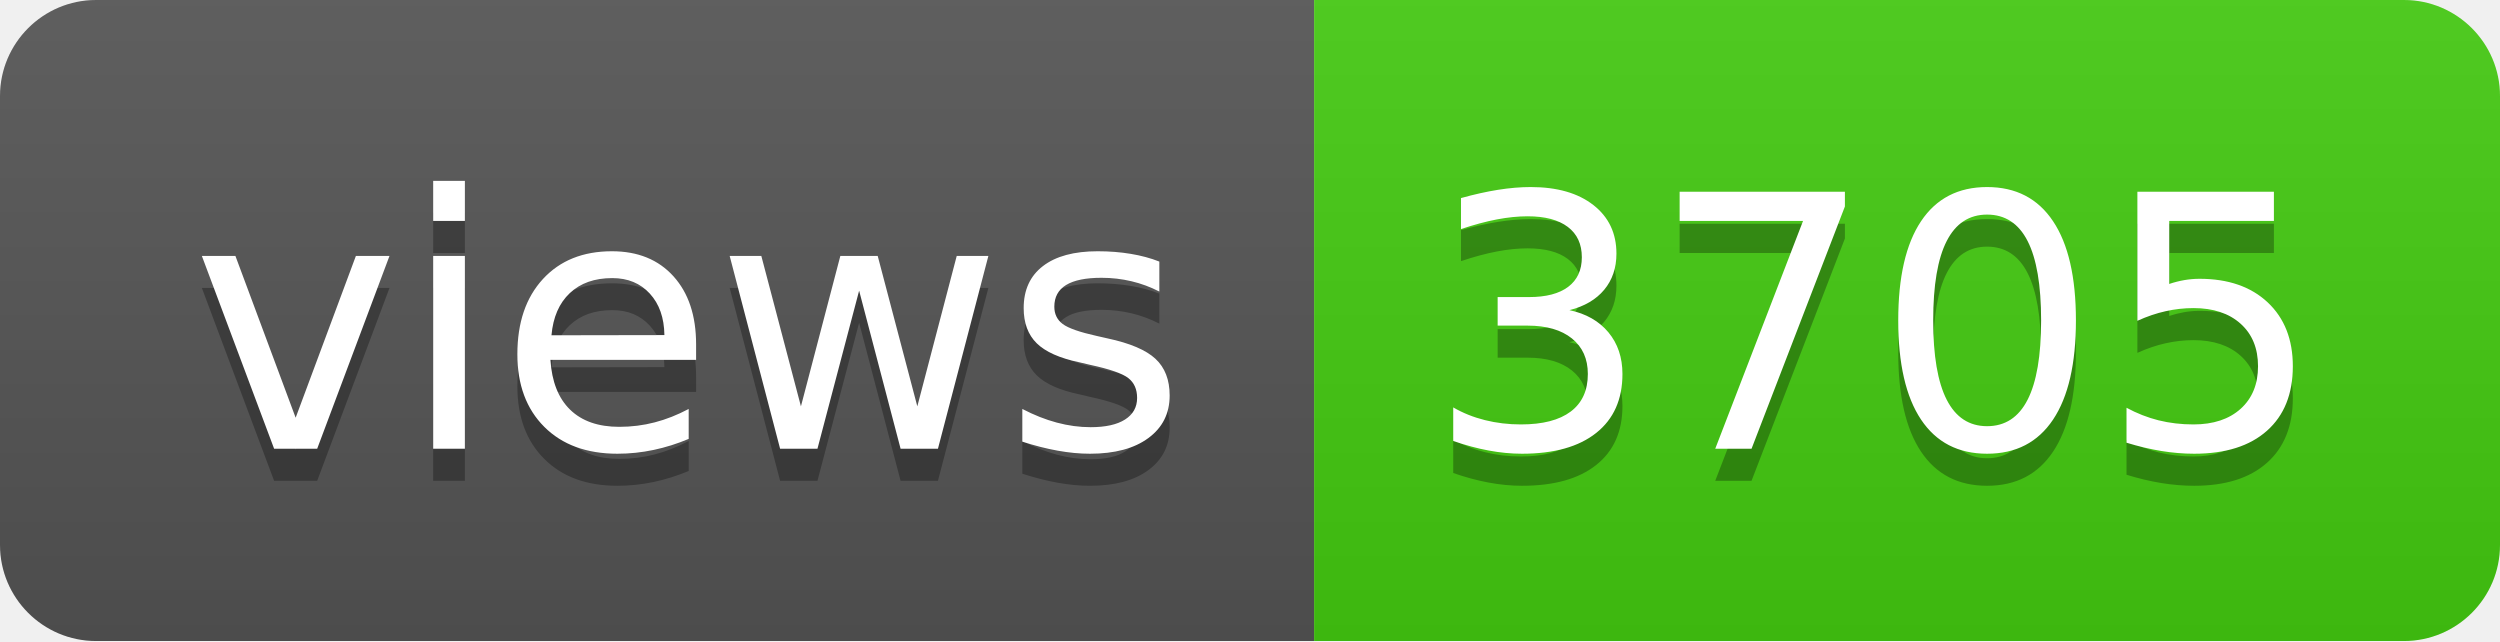
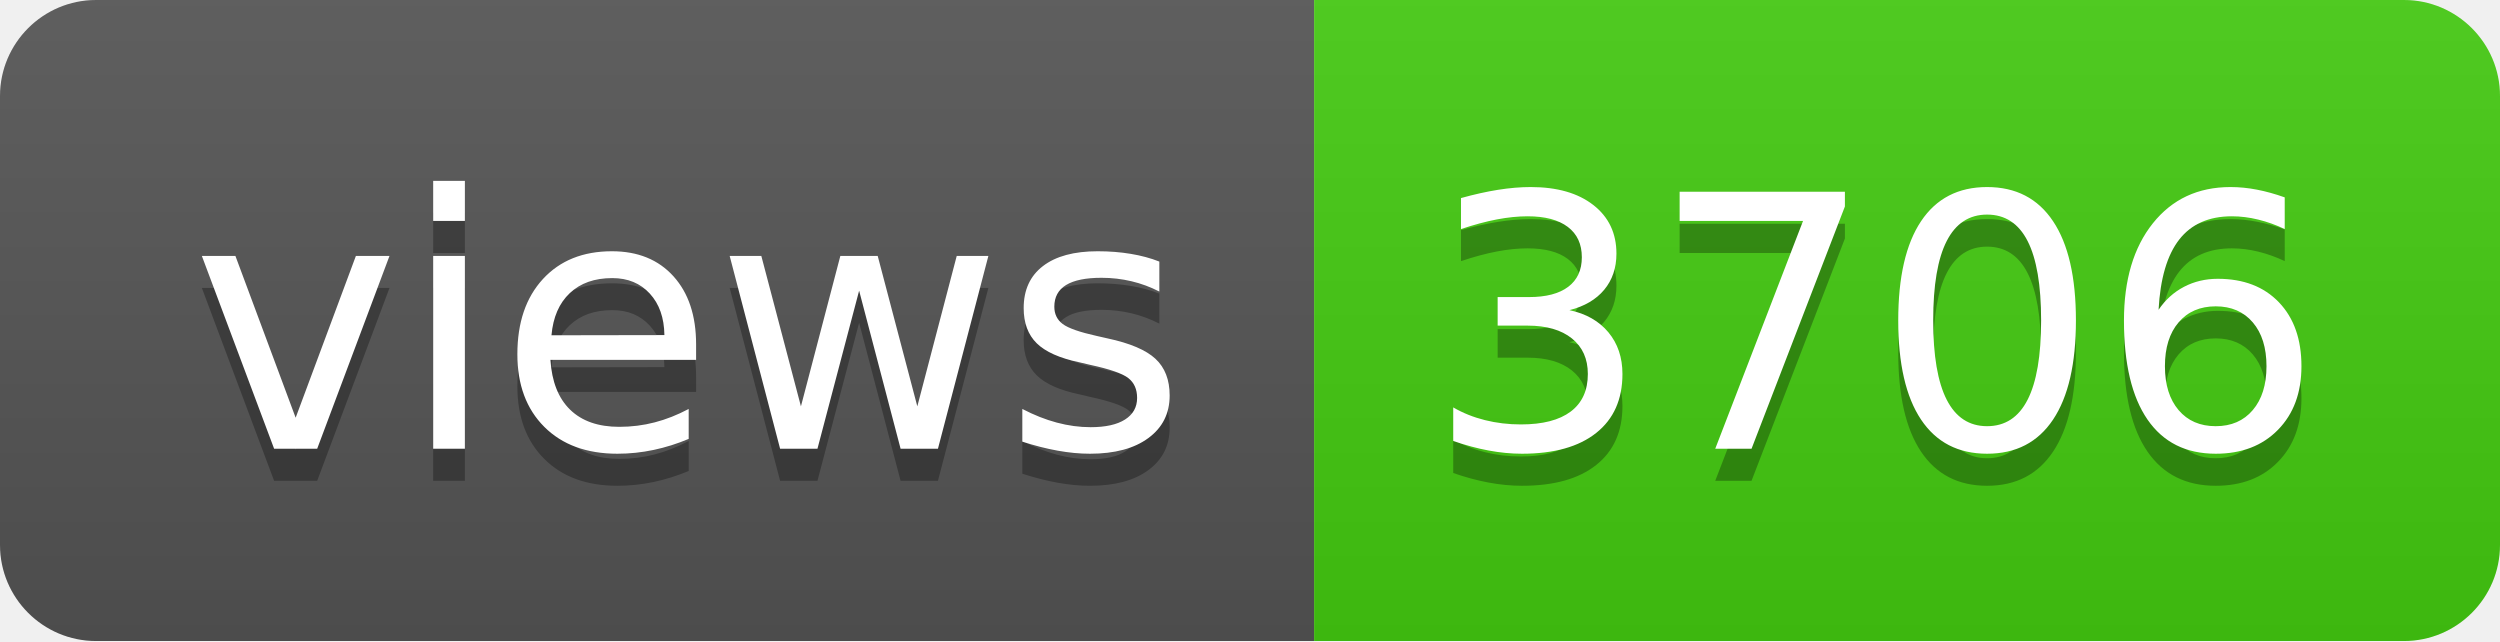
- <svg xmlns="http://www.w3.org/2000/svg" width="78" height="20" role="img" aria-label="views: 3705">
+ <svg xmlns="http://www.w3.org/2000/svg" width="78" height="20" role="img" aria-label="views: 3706">
  <linearGradient id="s" x2="0" y2="100%">
    <stop offset="0" stop-color="#bbb" stop-opacity=".1" />
    <stop offset="1" stop-opacity=".1" />
  </linearGradient>
  <clipPath id="r">
    <rect width="78" height="20" rx="3" fill="#fff" />
  </clipPath>
  <g clip-path="url(#r)">
    <rect width="41" height="20" fill="#555" />
    <rect x="41" width="37" height="20" fill="#4c1" />
    <rect width="78" height="20" fill="url(#s)" />
  </g>
  <g fill="#fff" text-anchor="middle" font-family="Verdana,Geneva,DejaVu Sans,sans-serif" text-rendering="geometricPrecision" font-size="110">
    <text aria-hidden="true" x="215" y="150" fill="#010101" fill-opacity=".3" transform="scale(.1)" textLength="310">views</text>
    <text x="215" y="140" transform="scale(.1)" fill="#fff" textLength="310">views</text>
-     <text aria-hidden="true" x="585" y="150" fill="#010101" fill-opacity=".3" transform="scale(.1)" textLength="270">3705</text>
-     <text x="585" y="140" transform="scale(.1)" fill="#fff" textLength="270">3705</text>
+     <text aria-hidden="true" x="585" y="150" fill="#010101" fill-opacity=".3" transform="scale(.1)" textLength="270">3706</text>
+     <text x="585" y="140" transform="scale(.1)" fill="#fff" textLength="270">3706</text>
  </g>
</svg>
